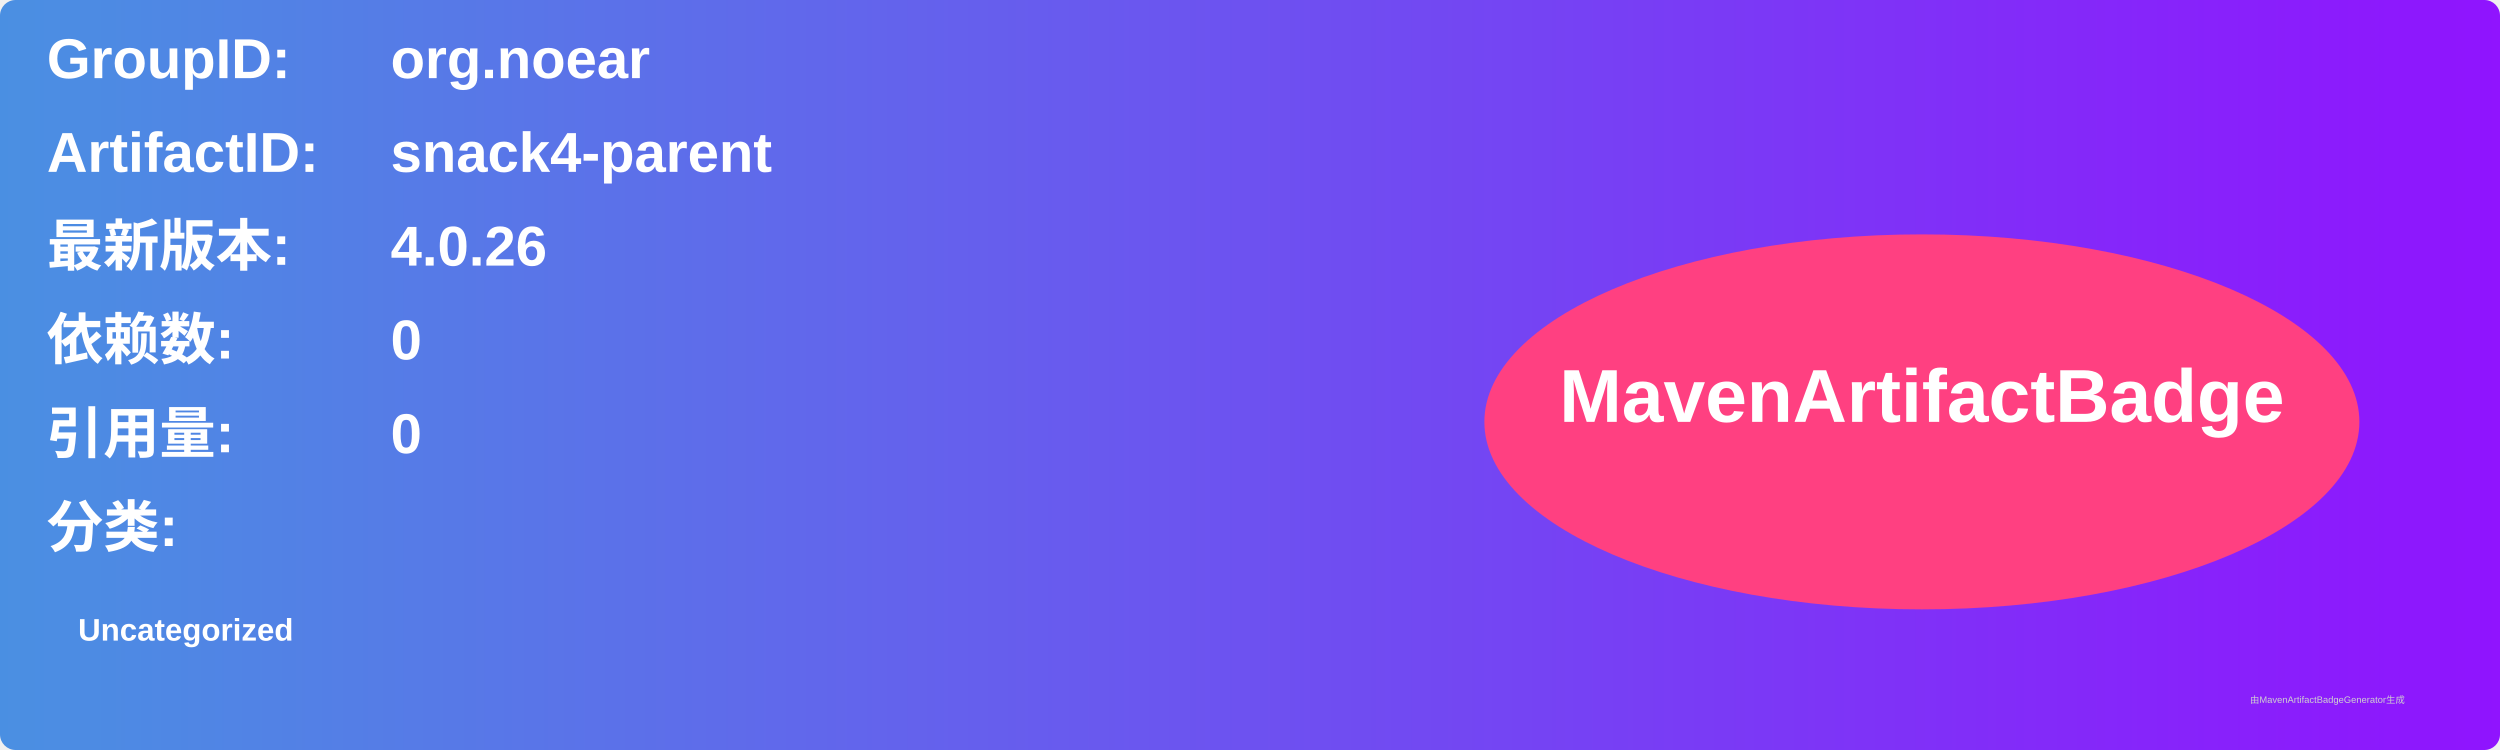
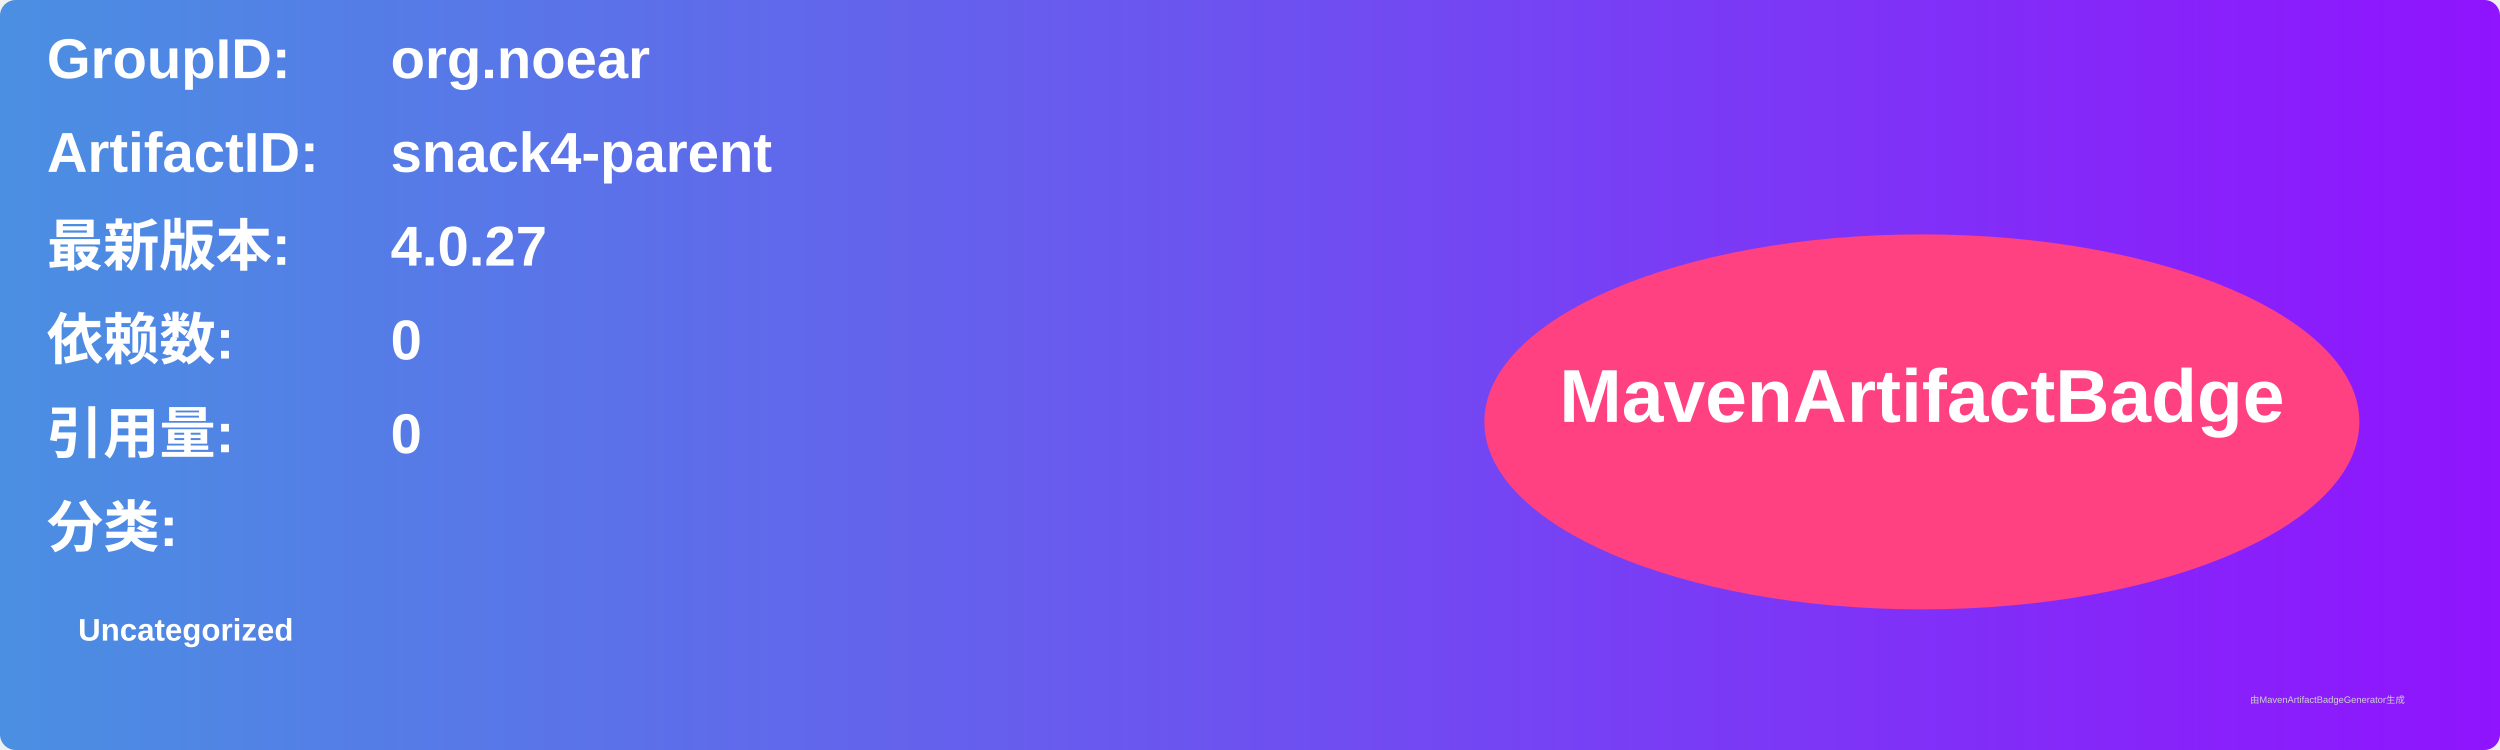
<svg xmlns="http://www.w3.org/2000/svg" width="800" height="240" viewBox="0 0 800 240">
  <linearGradient id="grad" x1="0%" y1="0%" x2="100%" y2="0%">
    <stop offset="0%" stop-color="#4a90e2" />
    <stop offset="100%" stop-color="#9013fe" />
  </linearGradient>
  <rect width="100%" height="100%" rx="5" ry="5" fill="url(#grad)" />
  <g transform="translate(15, 15)">
    <text x="0" y="10" font-family="Arial" font-size="18" fill="white" font-weight="bold" width="260">GroupID:</text>
    <text x="110" y="10" font-family="Arial" font-size="18" fill="white" font-weight="bold" width="460">org.noear</text>
    <text x="0" y="40" font-family="Arial" font-size="18" fill="white" font-weight="bold" width="260">ArtifactID:</text>
    <text x="110" y="40" font-family="Arial" font-size="18" fill="white" font-weight="bold" width="460">snack4-parent</text>
    <text x="0" y="70" font-family="Arial" font-size="18" fill="white" font-weight="bold">最新版本:</text>
    <text x="110" y="70" font-family="Arial" font-size="18" fill="white" font-weight="bold">
-       <tspan font-weight="bold">4.0.26</tspan>
+       <tspan font-weight="bold">4.0.27</tspan>
    </text>
    <text x="0" y="100" font-family="Arial" font-size="18" fill="white" font-weight="bold">依赖数: </text>
    <text x="110" y="100" font-family="Arial" font-size="18" fill="white">
      <tspan font-weight="bold">0</tspan>
    </text>
    <text x="0" y="130" font-family="Arial" font-size="18" fill="white" font-weight="bold">引用量: </text>
    <text x="110" y="130" font-family="Arial" font-size="18" fill="white">
      <tspan font-weight="bold">0</tspan>
    </text>
    <text x="0" y="160" font-family="Arial" font-size="18" fill="white" font-weight="bold">分类:</text>
    <text x="10" y="190" font-family="Arial" font-size="10" fill="white">
      <tspan font-weight="bold">Uncategorized</tspan>
    </text>
    <ellipse cx="600" cy="120" rx="140" ry="60" fill="#ff4081" />
    <text x="600" y="120" text-anchor="middle" font-family="Arial" font-size="24" fill="white" font-weight="bold">MavenArtifactBadge</text>
  </g>
  <text x="720" y="225" font-family="Arial" font-size="3" fill="#d0d0d0">由MavenArtifactBadgeGenerator生成</text>
</svg>
